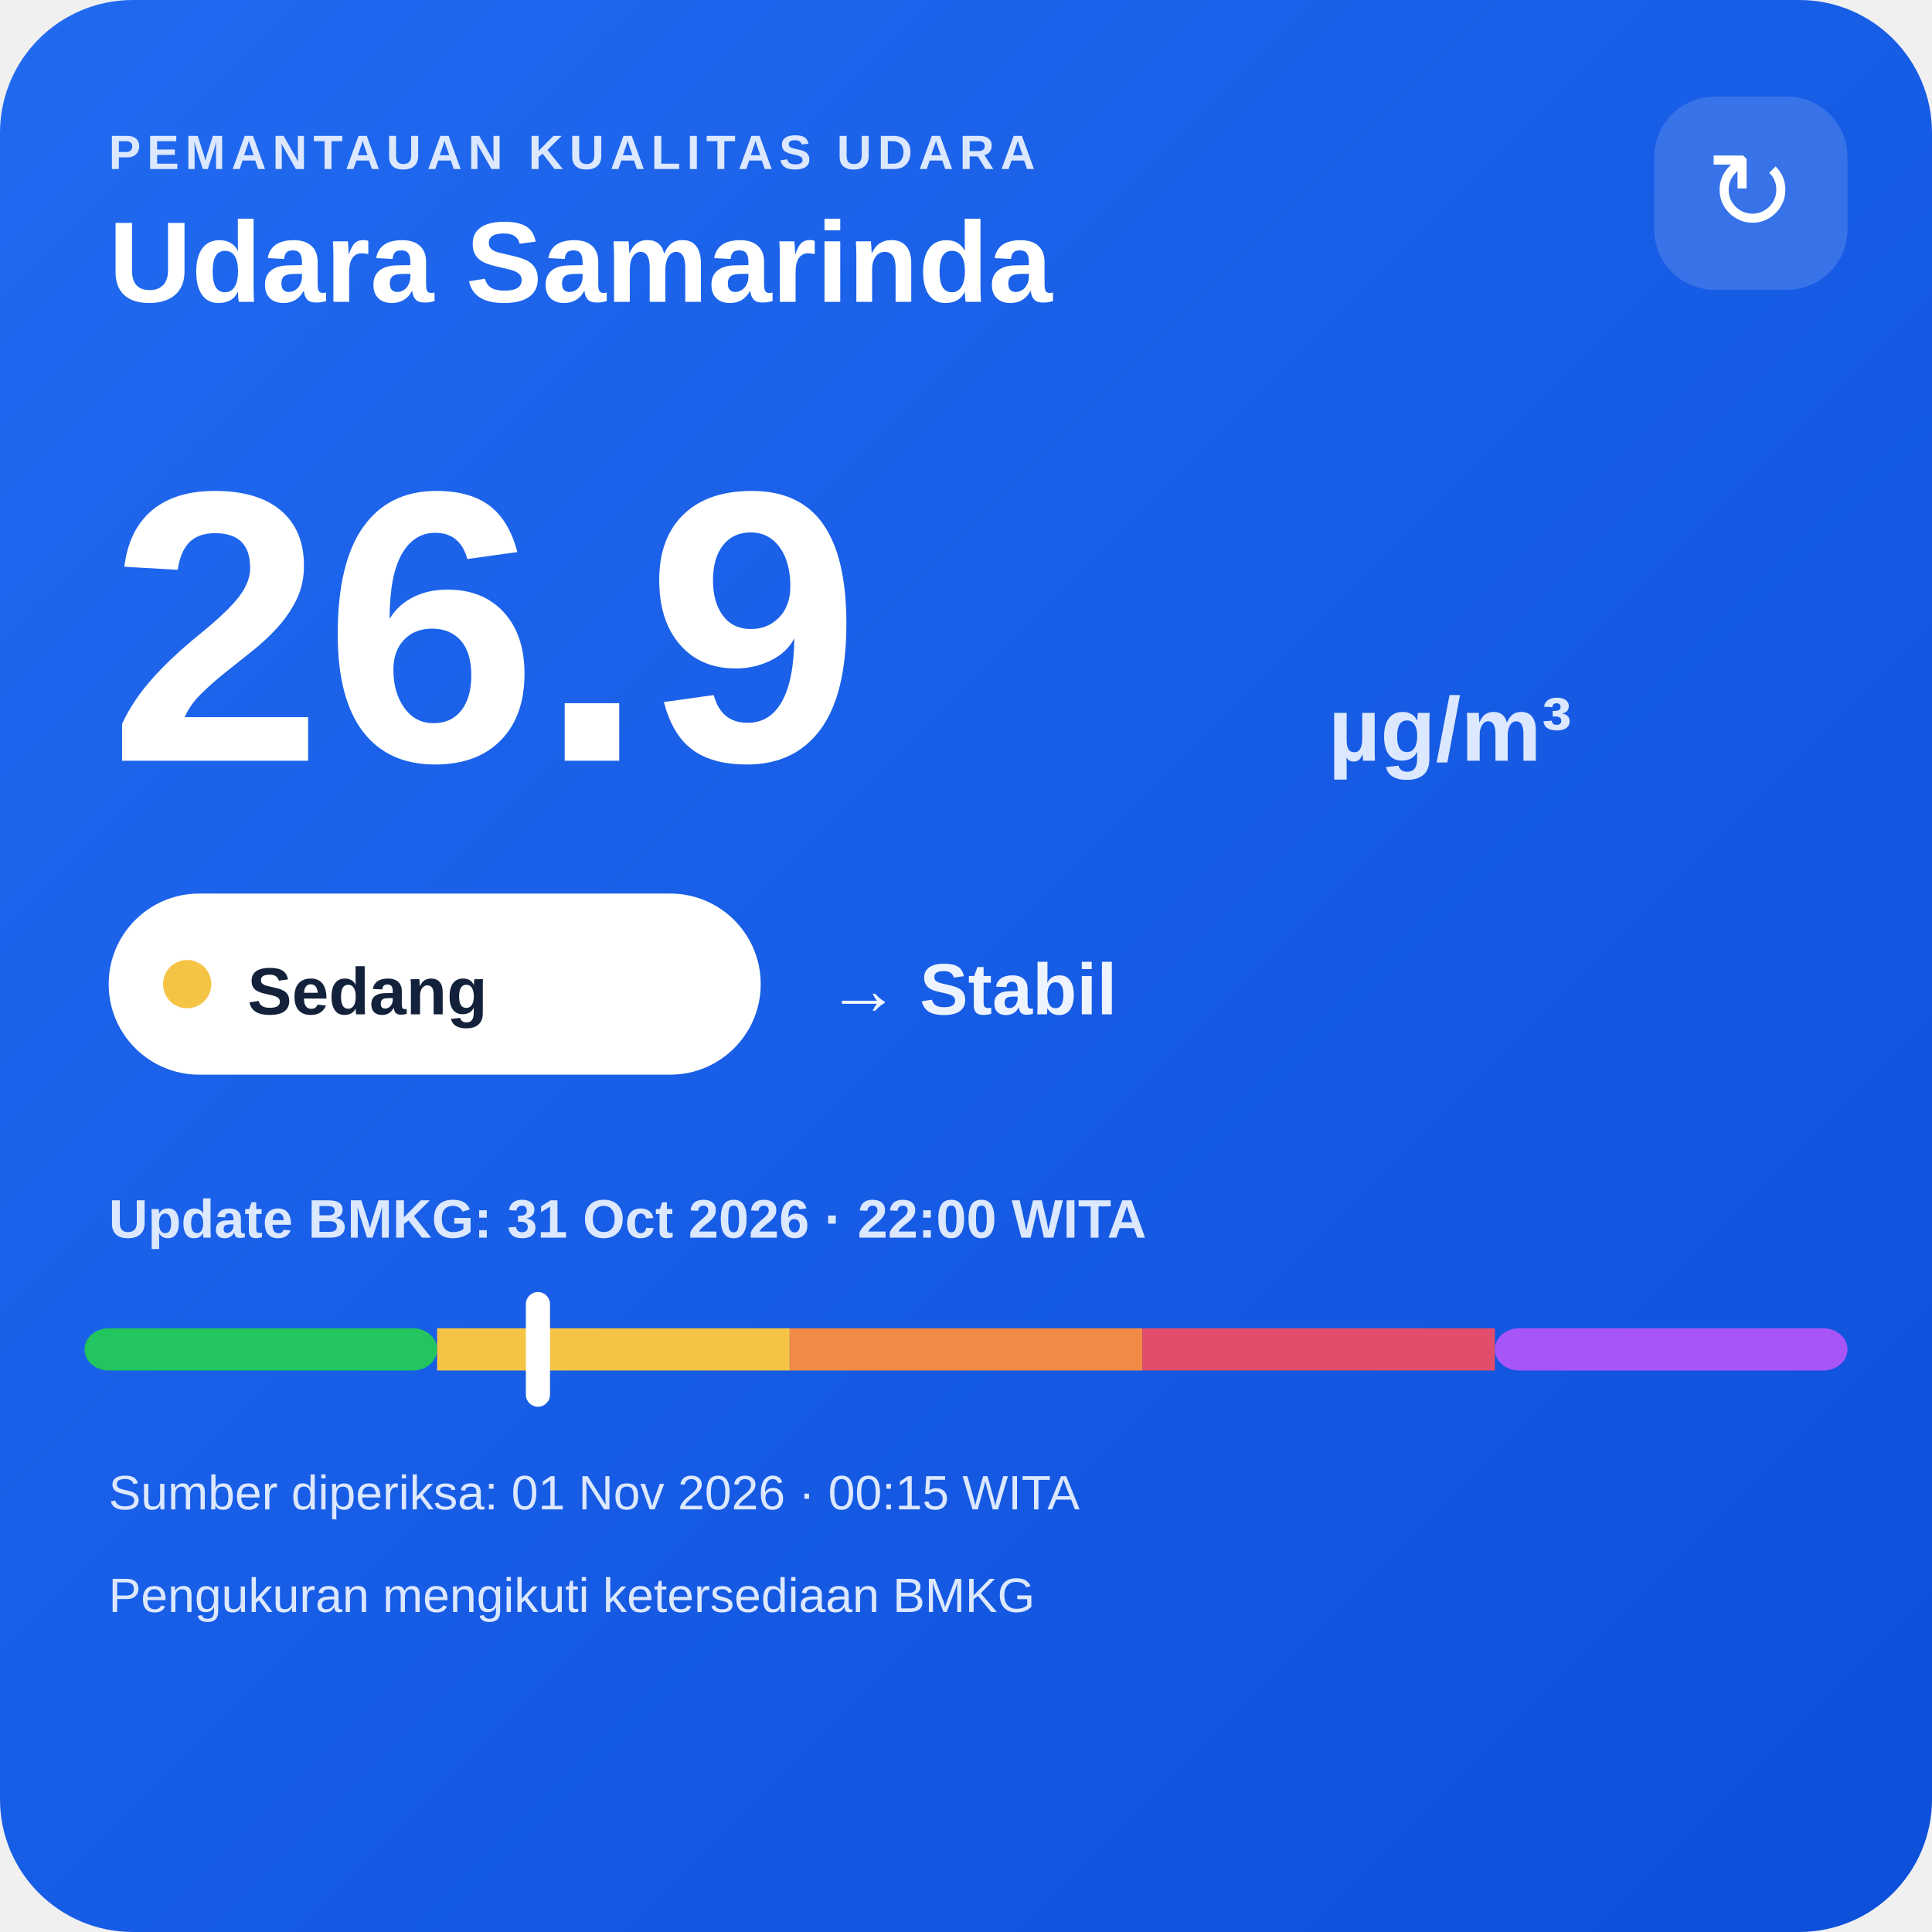
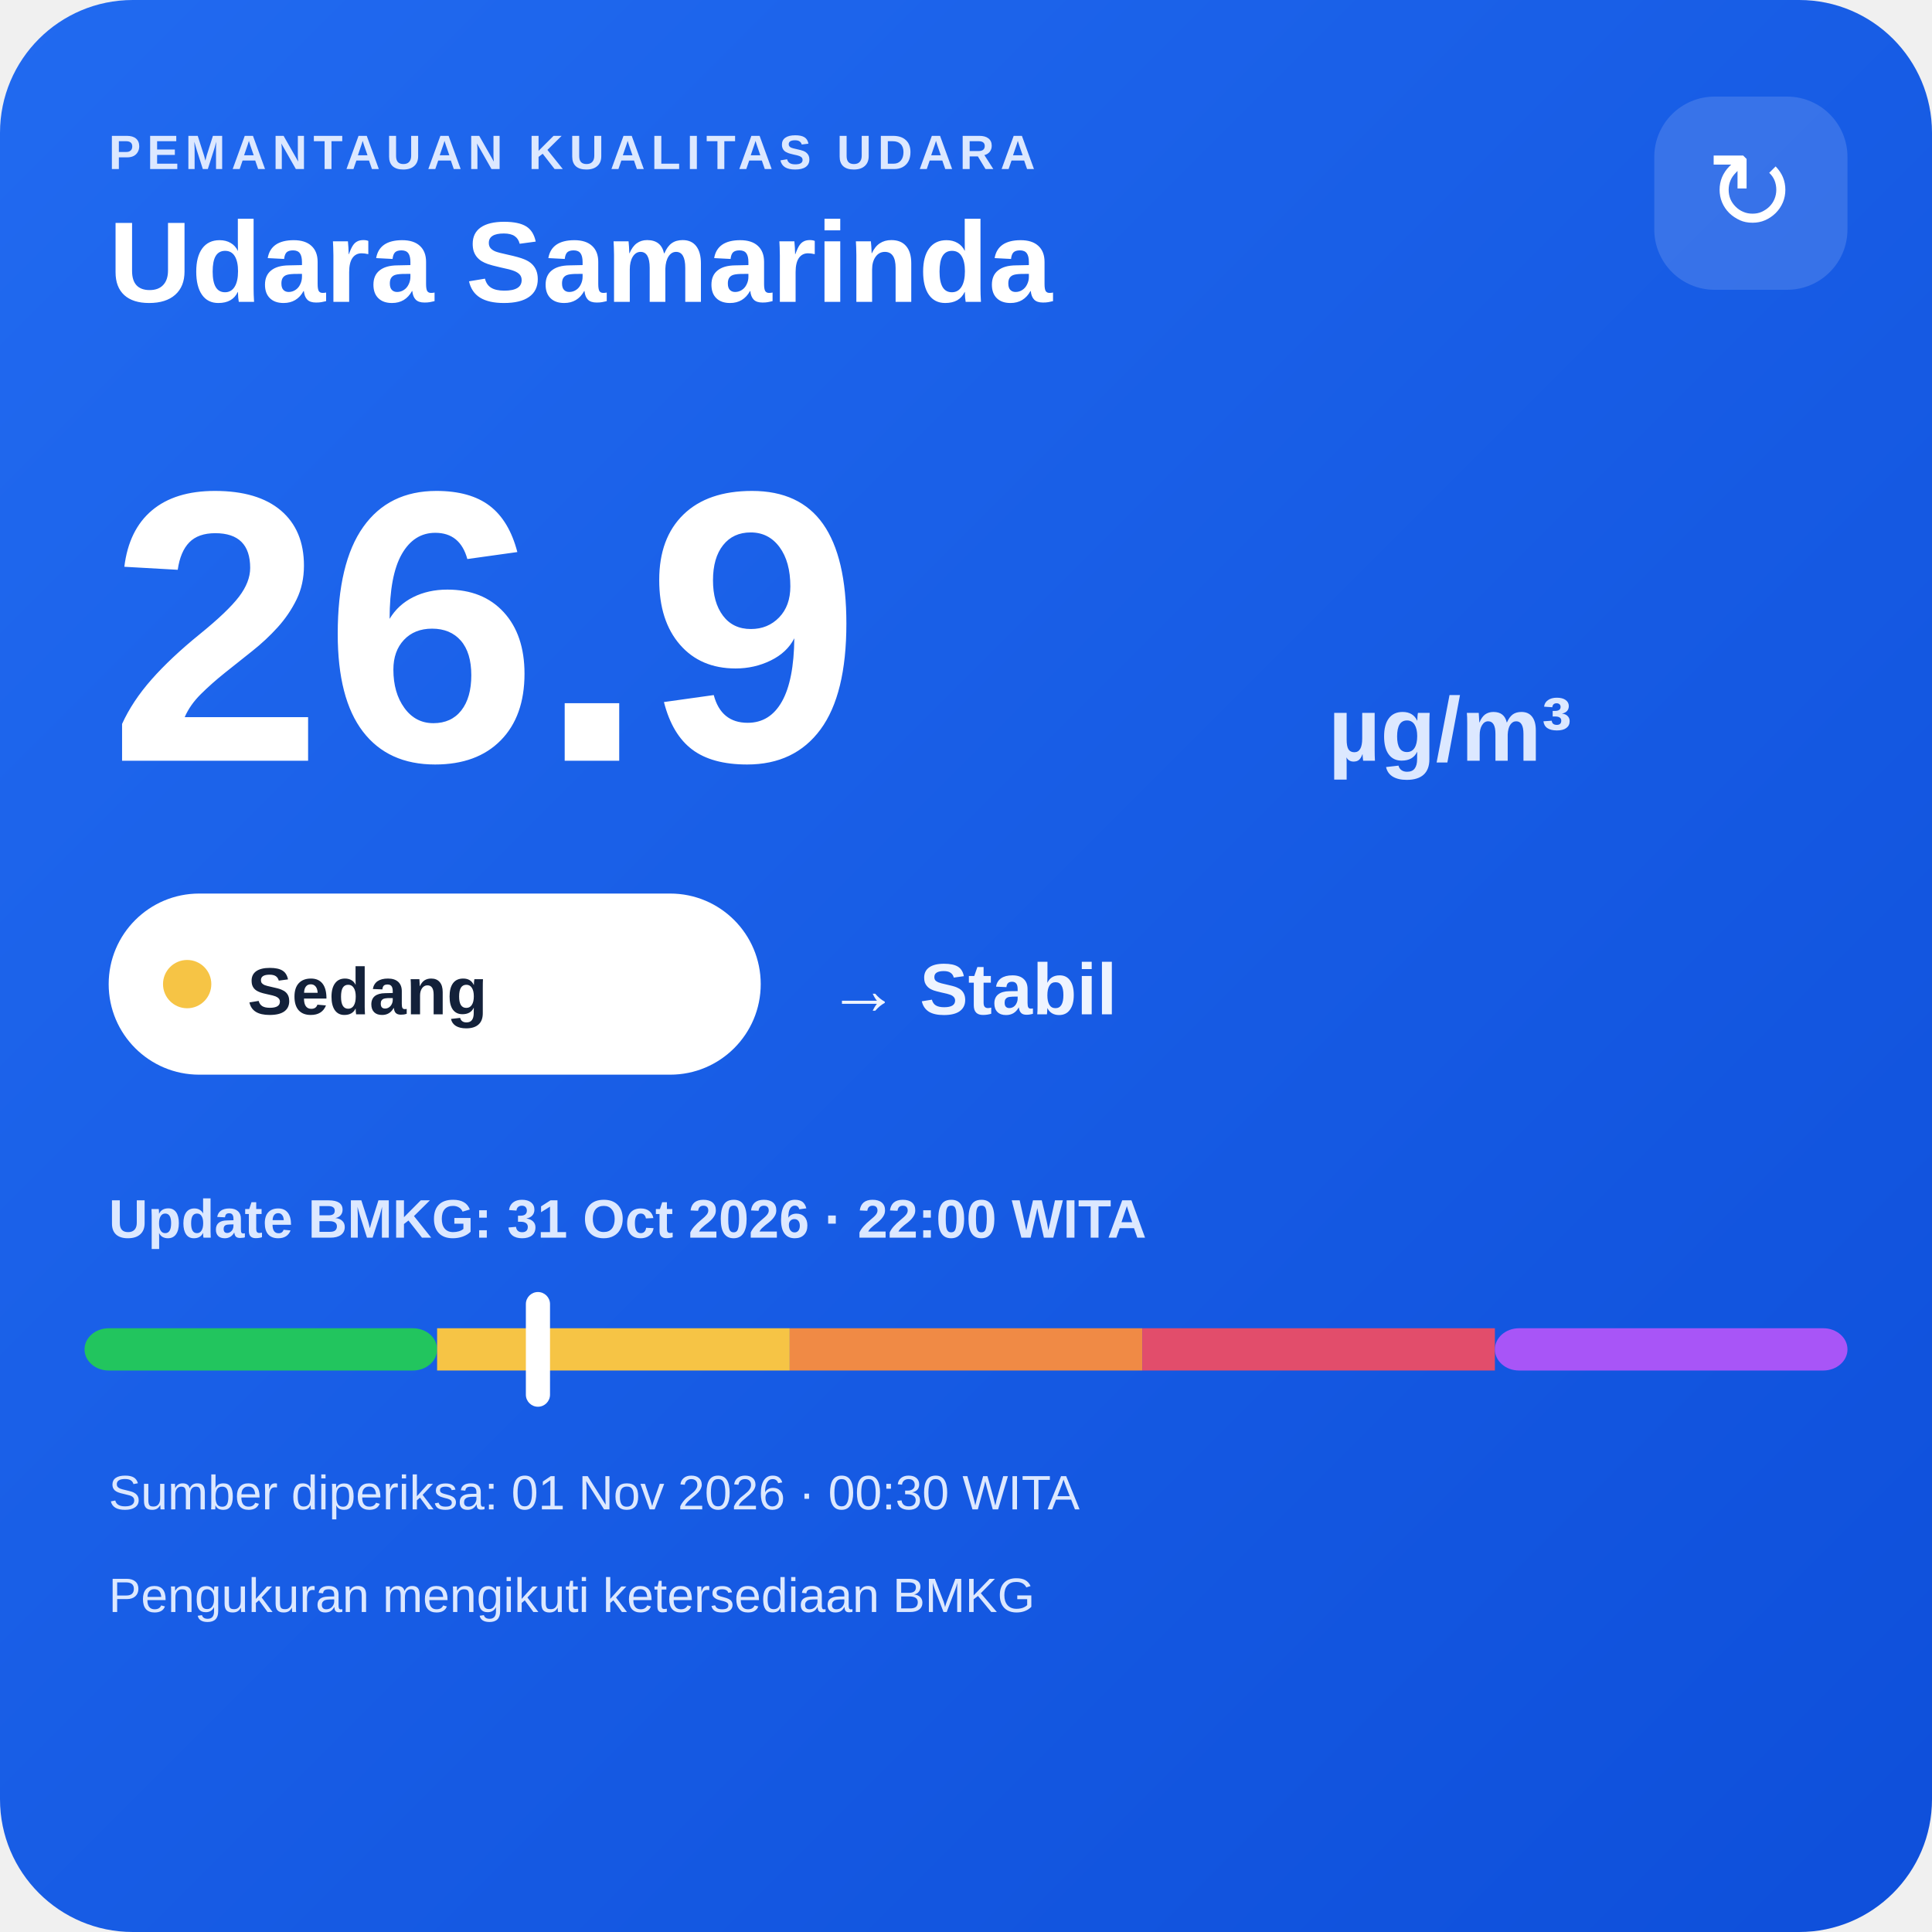
<svg xmlns="http://www.w3.org/2000/svg" width="320" height="320" viewBox="0 0 320 320">
  <defs>
    <linearGradient id="bg" x1="0" y1="0" x2="1" y2="1">
      <stop offset="0" stop-color="#216af0" />
      <stop offset="1" stop-color="#0e4fda" />
    </linearGradient>
  </defs>
  <rect width="320" height="320" rx="22" fill="url(#bg)" />
  <text x="18" y="28" fill="#dce8ff" font-family="Arial,sans-serif" font-size="8" font-weight="700" letter-spacing="1">PEMANTAUAN KUALITAS UDARA</text>
  <text x="18" y="50" fill="#ffffff" font-family="Arial,sans-serif" font-size="19" font-weight="700">Udara Samarinda</text>
  <rect x="274" y="16" width="32" height="32" rx="10" fill="#ffffff" fill-opacity=".14" />
  <text x="290" y="38" text-anchor="middle" fill="#ffffff" font-family="Arial,sans-serif" font-size="18">↻</text>
  <text x="18" y="126" fill="#ffffff" font-family="Arial,sans-serif" font-size="64" font-weight="800">26.9</text>
  <text x="220" y="126" fill="#dce8ff" font-family="Arial,sans-serif" font-size="15" font-weight="700">µg/m³</text>
  <rect x="18" y="148" width="108" height="30" rx="15" fill="#ffffff" />
  <circle cx="31" cy="163" r="4" fill="#f6c445" />
  <text x="41" y="168" fill="#13213a" font-family="Arial,sans-serif" font-size="11" font-weight="700">Sedang</text>
  <text x="137" y="168" fill="#eef4ff" font-family="Arial,sans-serif" font-size="12" font-weight="700">→ Stabil</text>
  <text x="18" y="205" fill="#dce8ff" font-family="Arial,sans-serif" font-size="9" font-weight="700">Update BMKG: 31 Oct 2026 · 22:00 WITA</text>
  <rect x="14" y="220" width="58.4" height="7" rx="4" fill="#22c55e" />
  <rect x="72.4" y="220" width="58.4" height="7" fill="#f6c445" />
  <rect x="130.8" y="220" width="58.4" height="7" fill="#f08a45" />
  <rect x="189.2" y="220" width="58.4" height="7" fill="#e24d6b" />
  <rect x="247.6" y="220" width="58.4" height="7" rx="4" fill="#a855f7" />
  <rect x="87.1" y="214" width="4" height="19" rx="2" fill="#ffffff" />
-   <text x="18" y="250" fill="#dce8ff" font-family="Arial,sans-serif" font-size="8">Sumber diperiksa: 01 Nov 2026 · 00:15 WITA</text>
+   <text x="18" y="250" fill="#dce8ff" font-family="Arial,sans-serif" font-size="8">Sumber diperiksa: 01 Nov 2026 · 00:30 WITA</text>
  <text x="18" y="267" fill="#dce8ff" font-family="Arial,sans-serif" font-size="8">Pengukuran mengikuti ketersediaan BMKG</text>
</svg>
